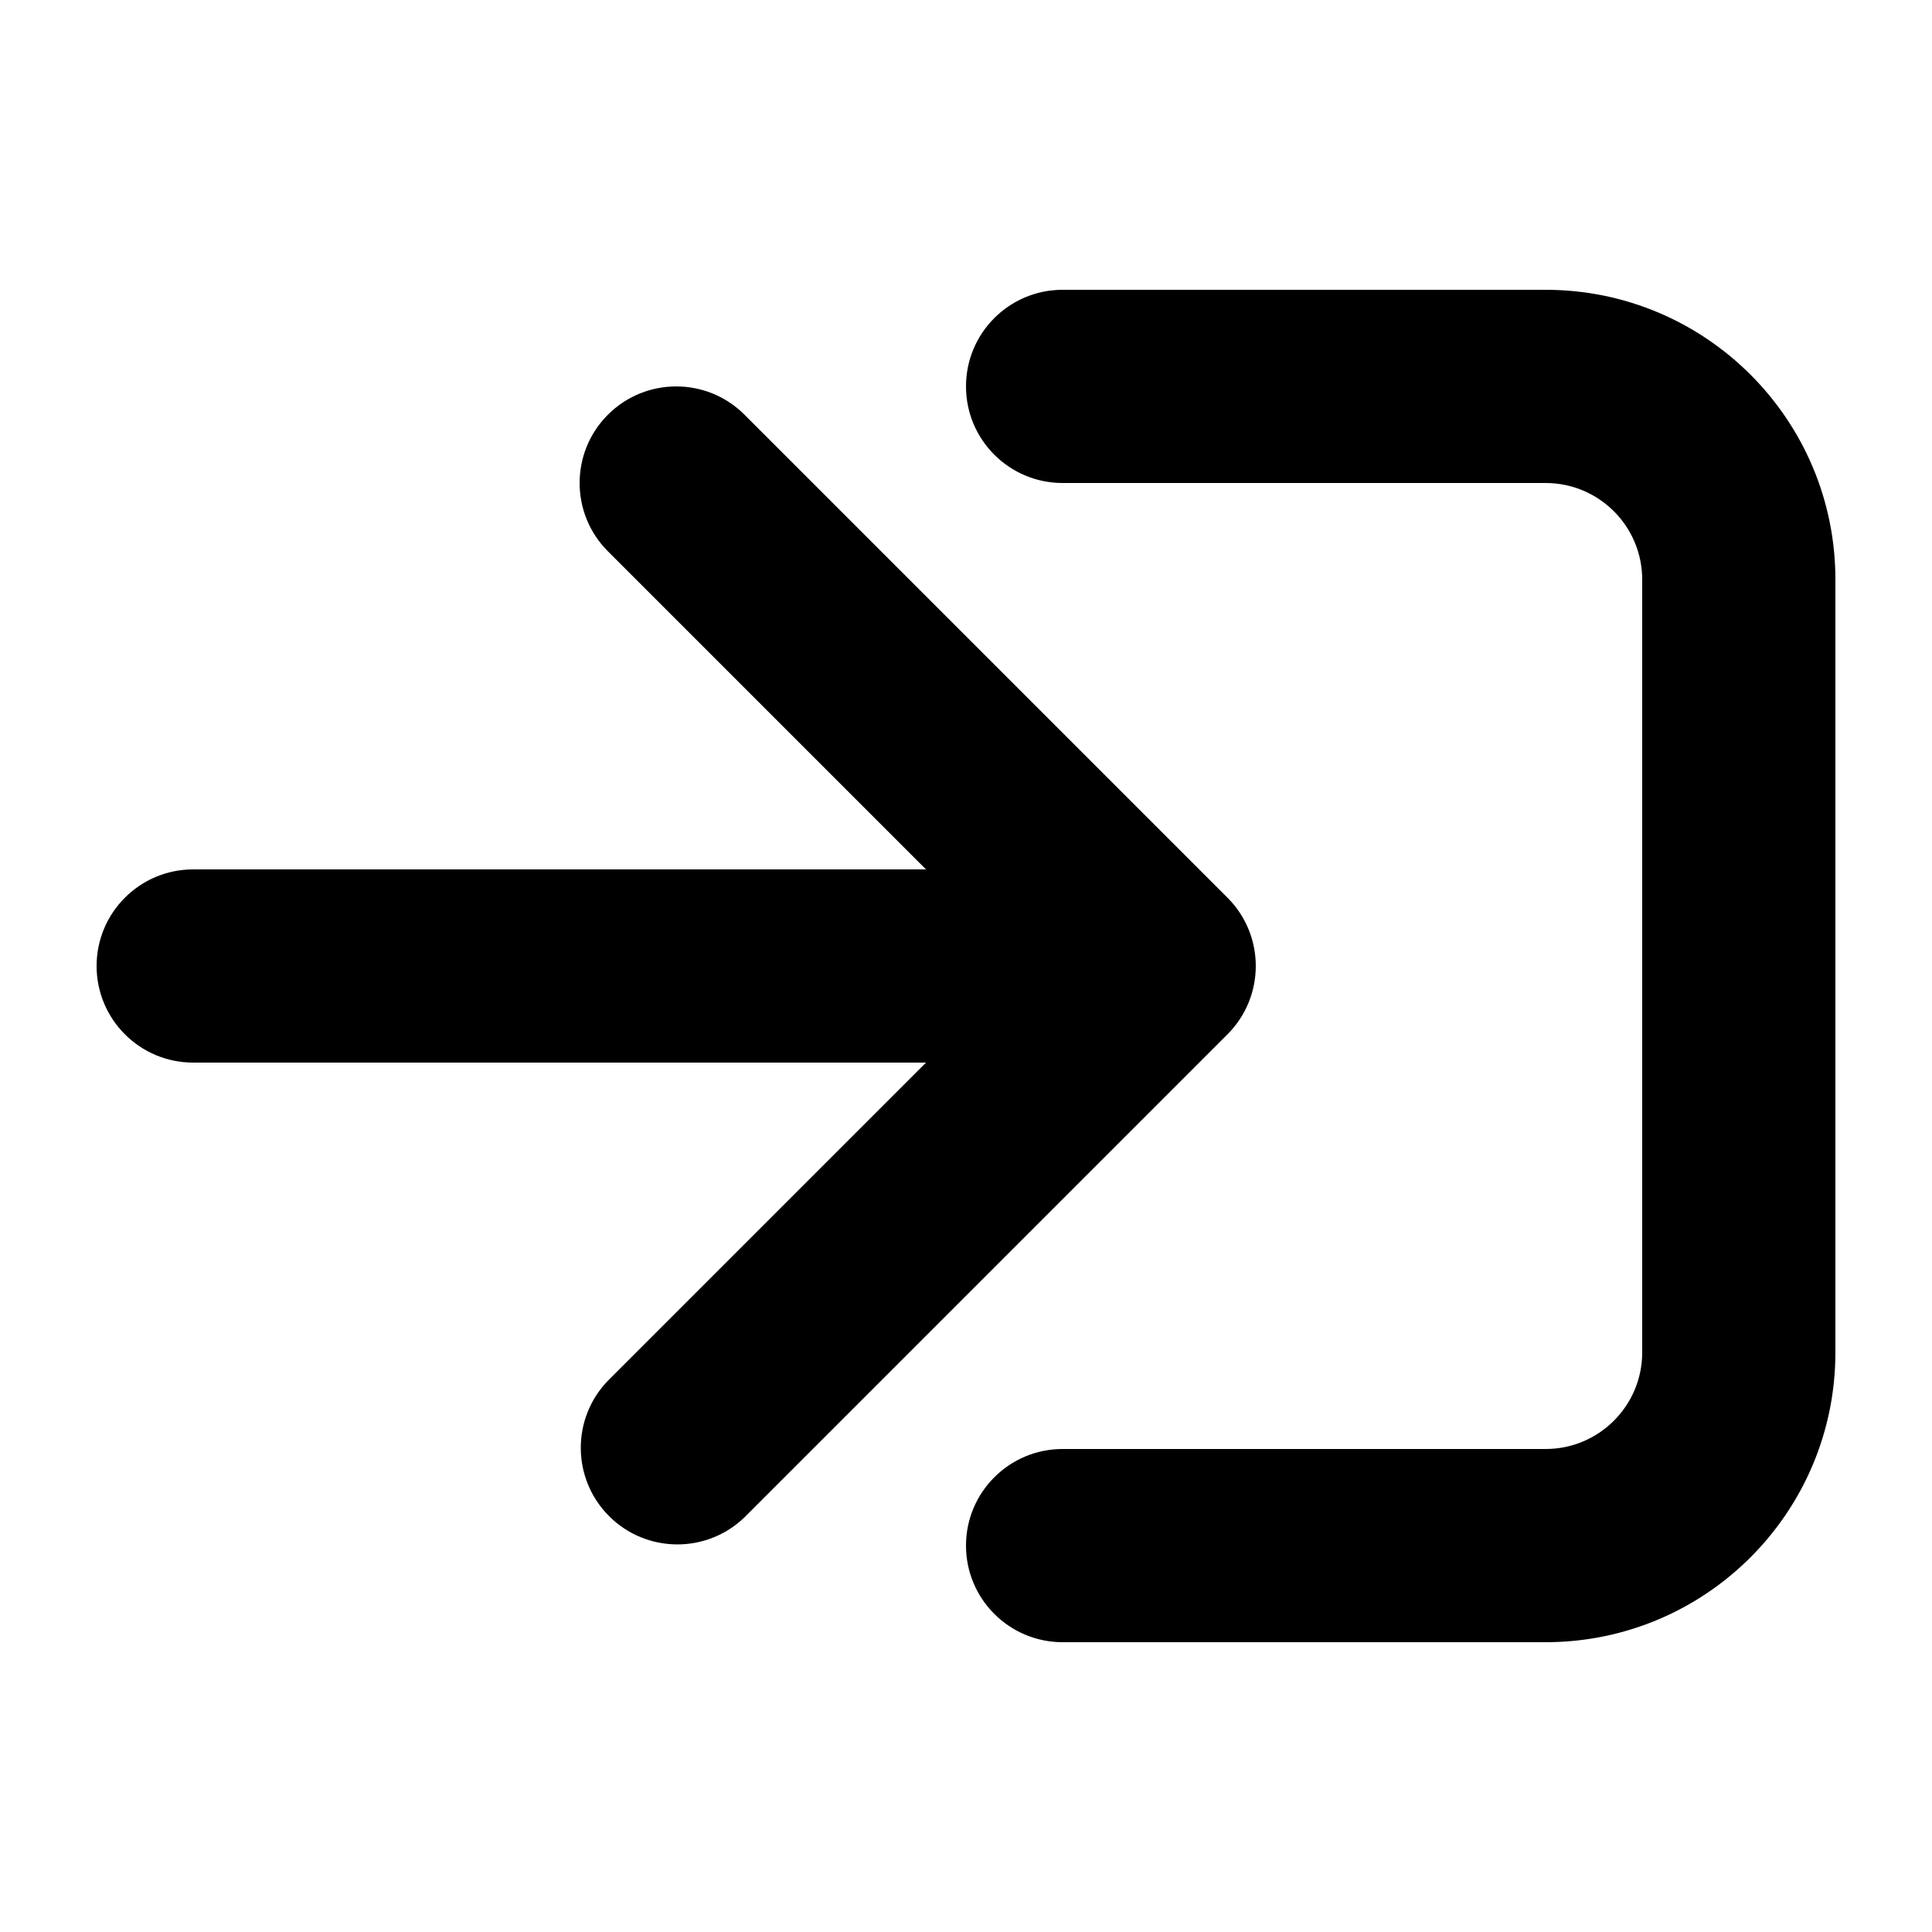
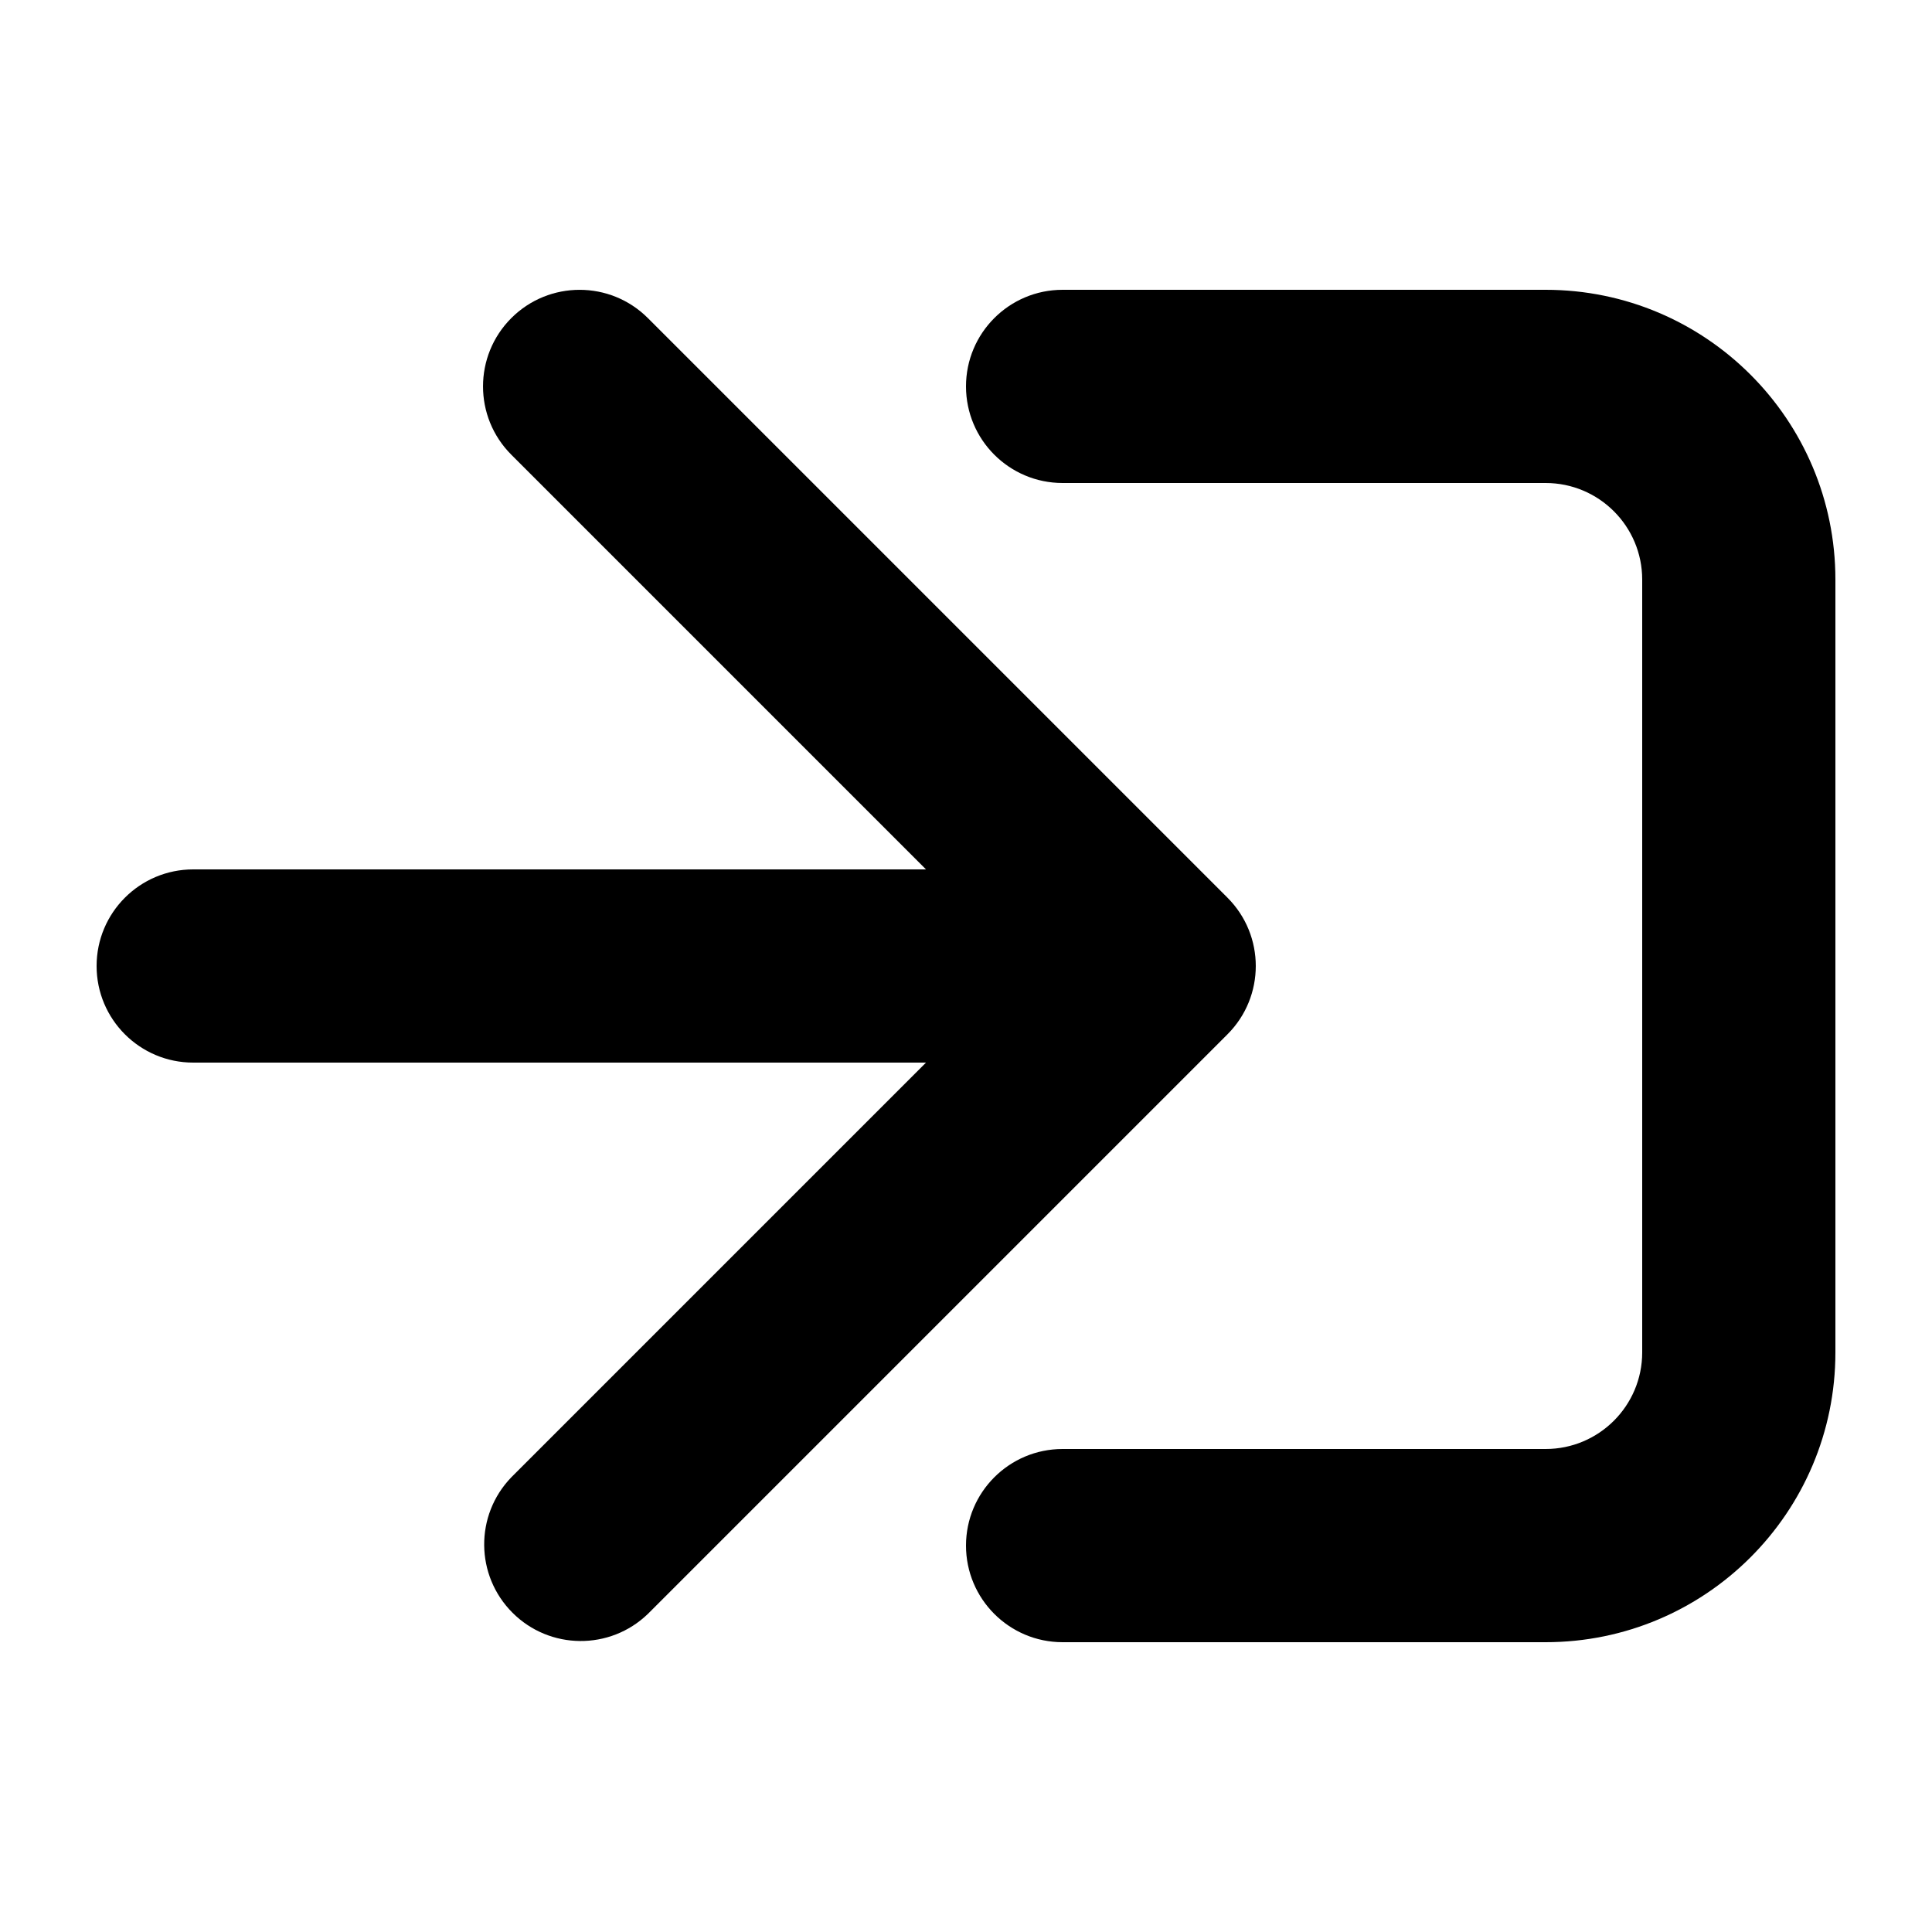
<svg xmlns="http://www.w3.org/2000/svg" width="20" height="20" viewBox="0 0 20 20">
-   <path fill-rule="evenodd" d="M6.293 4.293a1 1 0 0 1 1.414 0l5 5a1 1 0 0 1 0 1.414l-5 5a1 1 0 0 1-1.414-1.414L9.586 11H2a1 1 0 1 1 0-2h7.586L6.293 5.707a1 1 0 0 1 0-1.414z" />
  <path fill-rule="evenodd" d="M10 4a1 1 0 0 1 1-1h5a3 3 0 0 1 3 3v8a3 3 0 0 1-3 3h-5a1 1 0 1 1 0-2h5a1 1 0 0 0 1-1V6a1 1 0 0 0-1-1h-5a1 1 0 0 1-1-1z" />
+   <path fill-rule="evenodd" d="M5.293 3.293a1 1 0 0 1 1.414 0l6 6a1 1 0 0 1 0 1.414l-6 6a1 1 0 0 1-1.414-1.414L9.586 11H2a1 1 0 1 1 0-2h7.586L5.293 4.707a1 1 0 0 1 0-1.414z" />
</svg>
